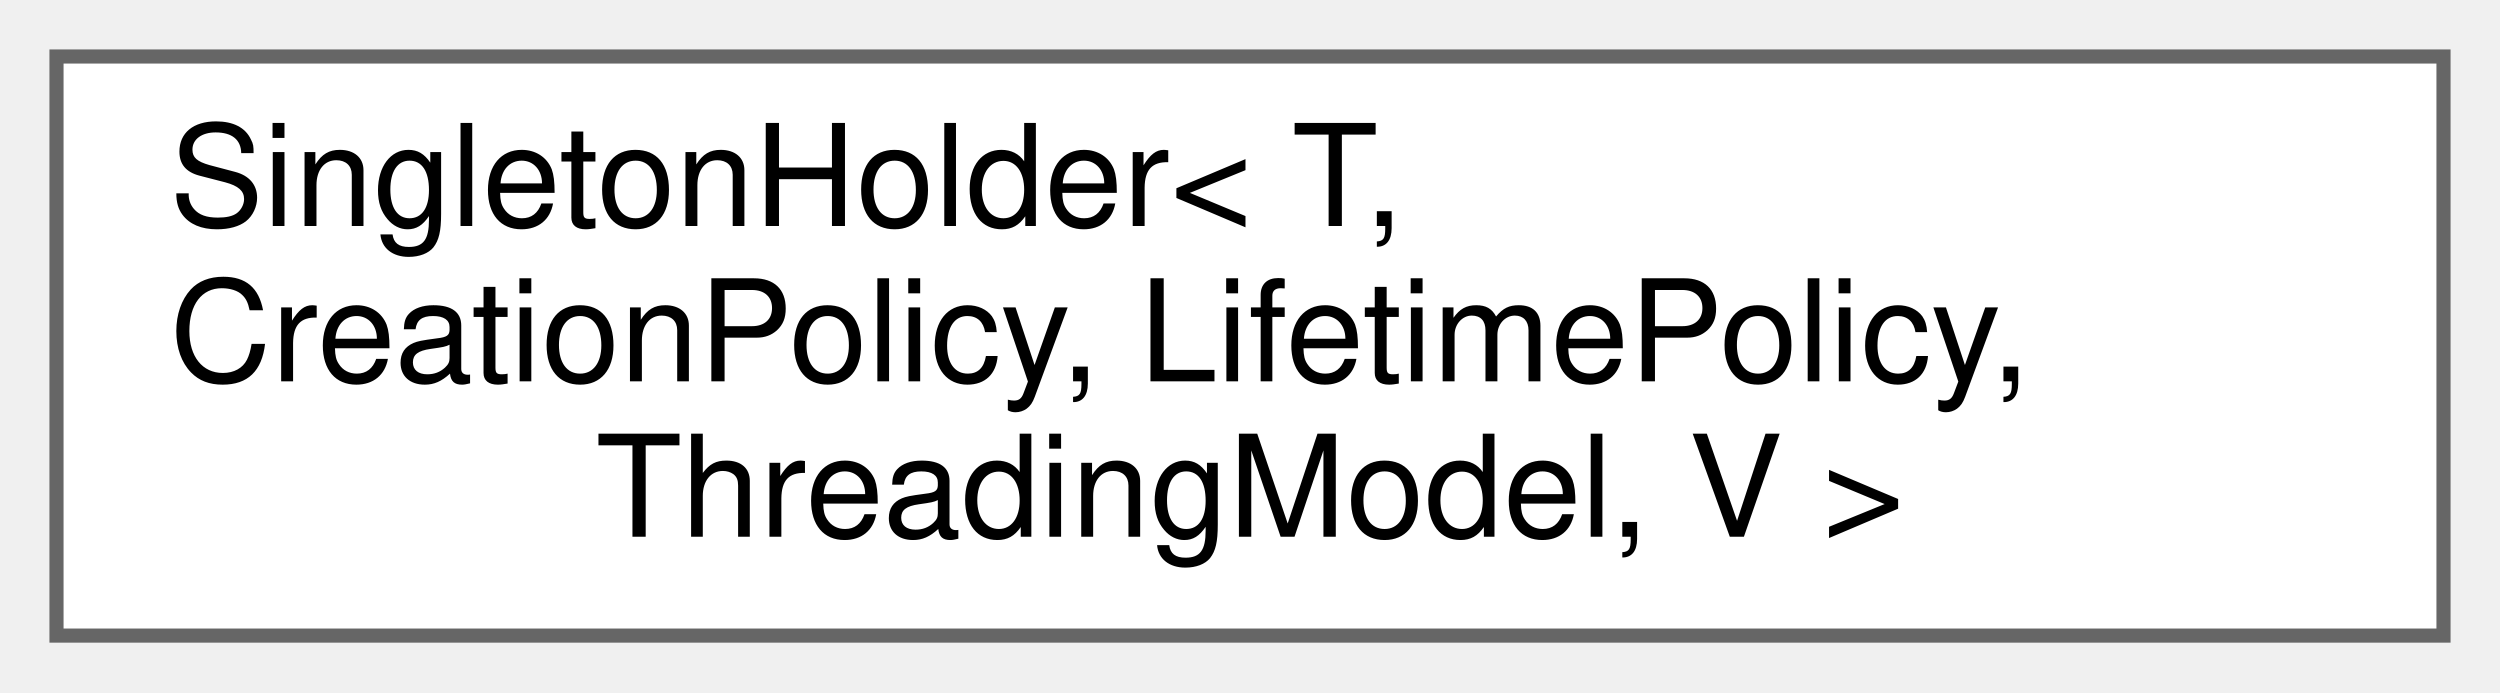
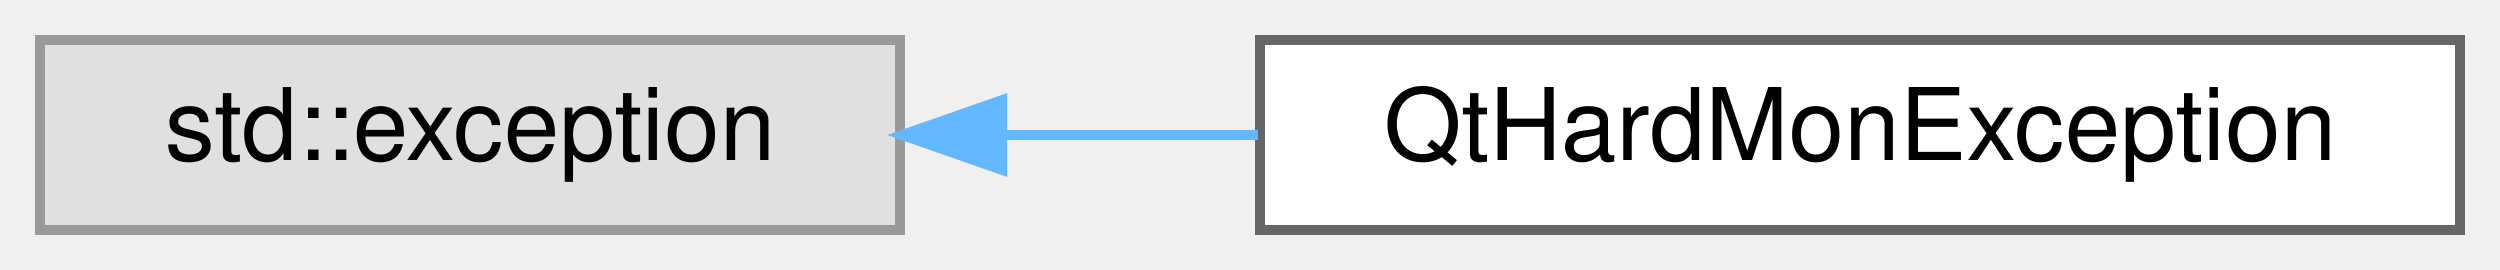
- <svg xmlns="http://www.w3.org/2000/svg" xmlns:xlink="http://www.w3.org/1999/xlink" width="177pt" height="49pt" viewBox="0.00 0.00 177.00 49.00">
-   <g id="graph0" class="graph" transform="scale(1 1) rotate(0) translate(4 45)">
+ <svg xmlns="http://www.w3.org/2000/svg" xmlns:xlink="http://www.w3.org/1999/xlink" width="250pt" height="27pt" viewBox="0.00 0.00 250.00 27.00">
+   <g id="graph0" class="graph" transform="scale(1 1) rotate(0) translate(4 23)">
    <g id="Node000000" class="node">
      <g id="a_Node000000">
-         <a xlink:href="class_singleton_holder.html" target="_top" xlink:title=" ">
-           <polygon fill="white" stroke="#666666" points="169,-41 0,-41 0,0 169,0 169,-41" />
-           <text text-anchor="start" x="8" y="-29" font-family="Helvetica,sans-Serif" font-size="10.00">SingletonHolder&lt; T,</text>
-           <text text-anchor="start" x="8" y="-18" font-family="Helvetica,sans-Serif" font-size="10.00"> CreationPolicy, LifetimePolicy,</text>
-           <text text-anchor="middle" x="84.5" y="-7" font-family="Helvetica,sans-Serif" font-size="10.00"> ThreadingModel, V &gt;</text>
+         <a xlink:title=" ">
+           <polygon fill="#e0e0e0" stroke="#999999" points="86,-19 0,-19 0,0 86,0 86,-19" />
+           <text text-anchor="middle" x="43" y="-7" font-family="Helvetica,sans-Serif" font-size="10.00">std::exception</text>
+         </a>
+       </g>
+     </g>
+     <g id="Node000001" class="node">
+       <g id="a_Node000001">
+         <a xlink:href="class_qt_hard_mon_exception.html" target="_top" xlink:title="Custom exceptions for the helper methods.">
+           <polygon fill="white" stroke="#666666" points="242,-19 122,-19 122,0 242,0 242,-19" />
+           <text text-anchor="middle" x="182" y="-7" font-family="Helvetica,sans-Serif" font-size="10.00">QtHardMonException</text>
+         </a>
+       </g>
+     </g>
+     <g id="edge24_Node000000_Node000001" class="edge">
+       <g id="a_edge24_Node000000_Node000001">
+         <a xlink:title=" ">
+           <path fill="none" stroke="#63b8ff" d="M96.49,-9.5C104.77,-9.5 113.37,-9.5 121.79,-9.5" />
+           <polygon fill="#63b8ff" stroke="#63b8ff" points="96.22,-6 86.22,-9.5 96.22,-13 96.22,-6" />
        </a>
      </g>
    </g>
  </g>
</svg>
